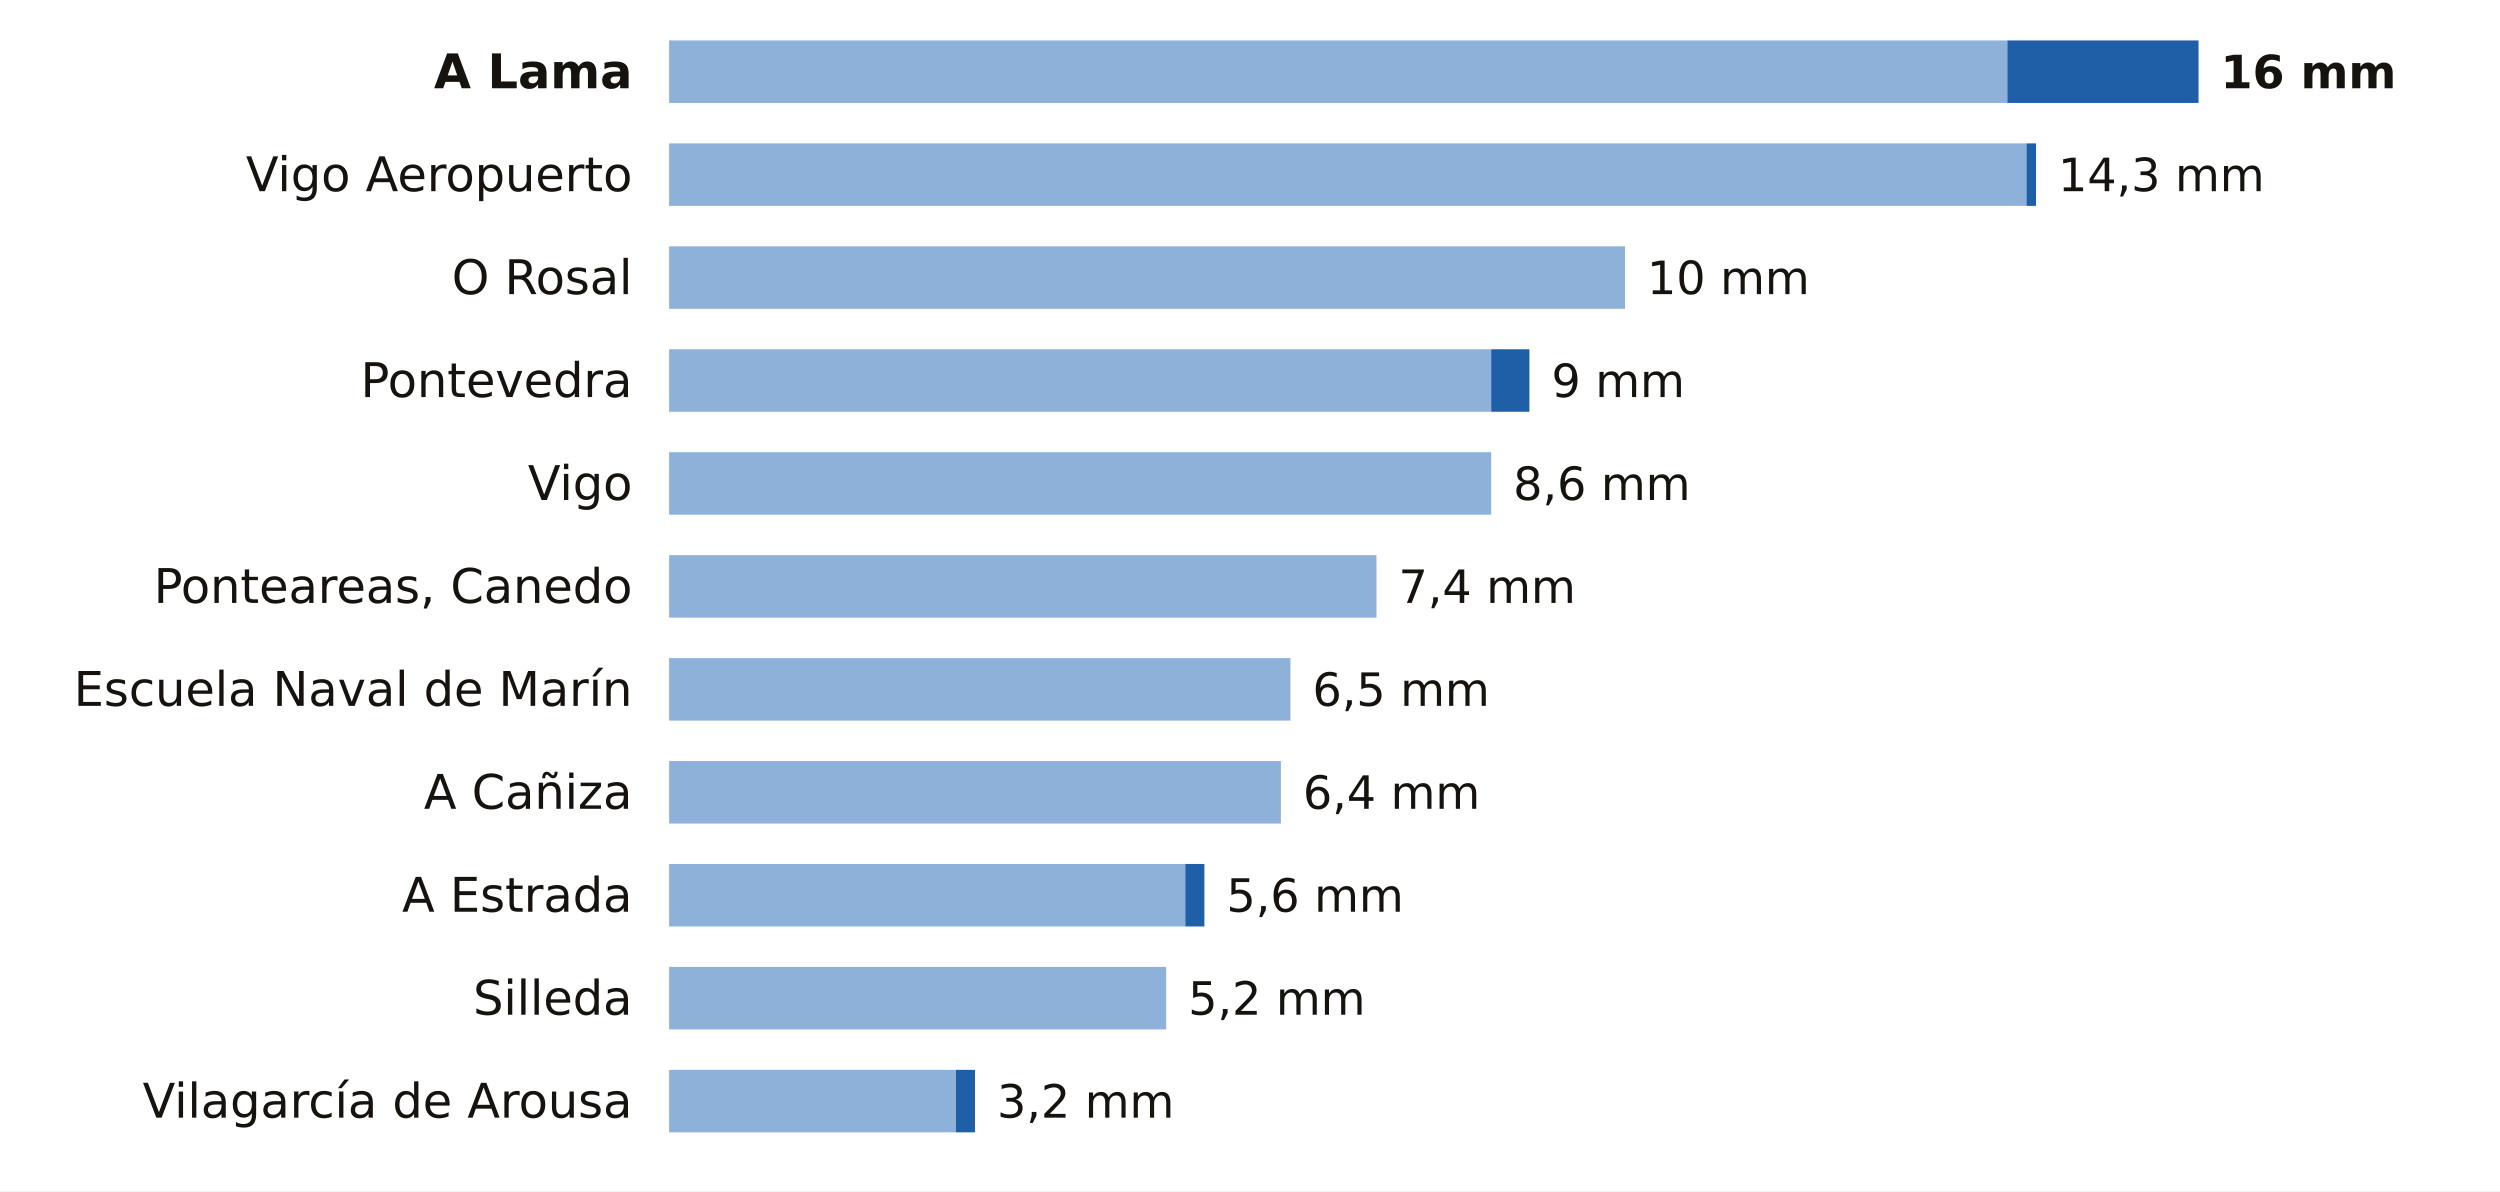
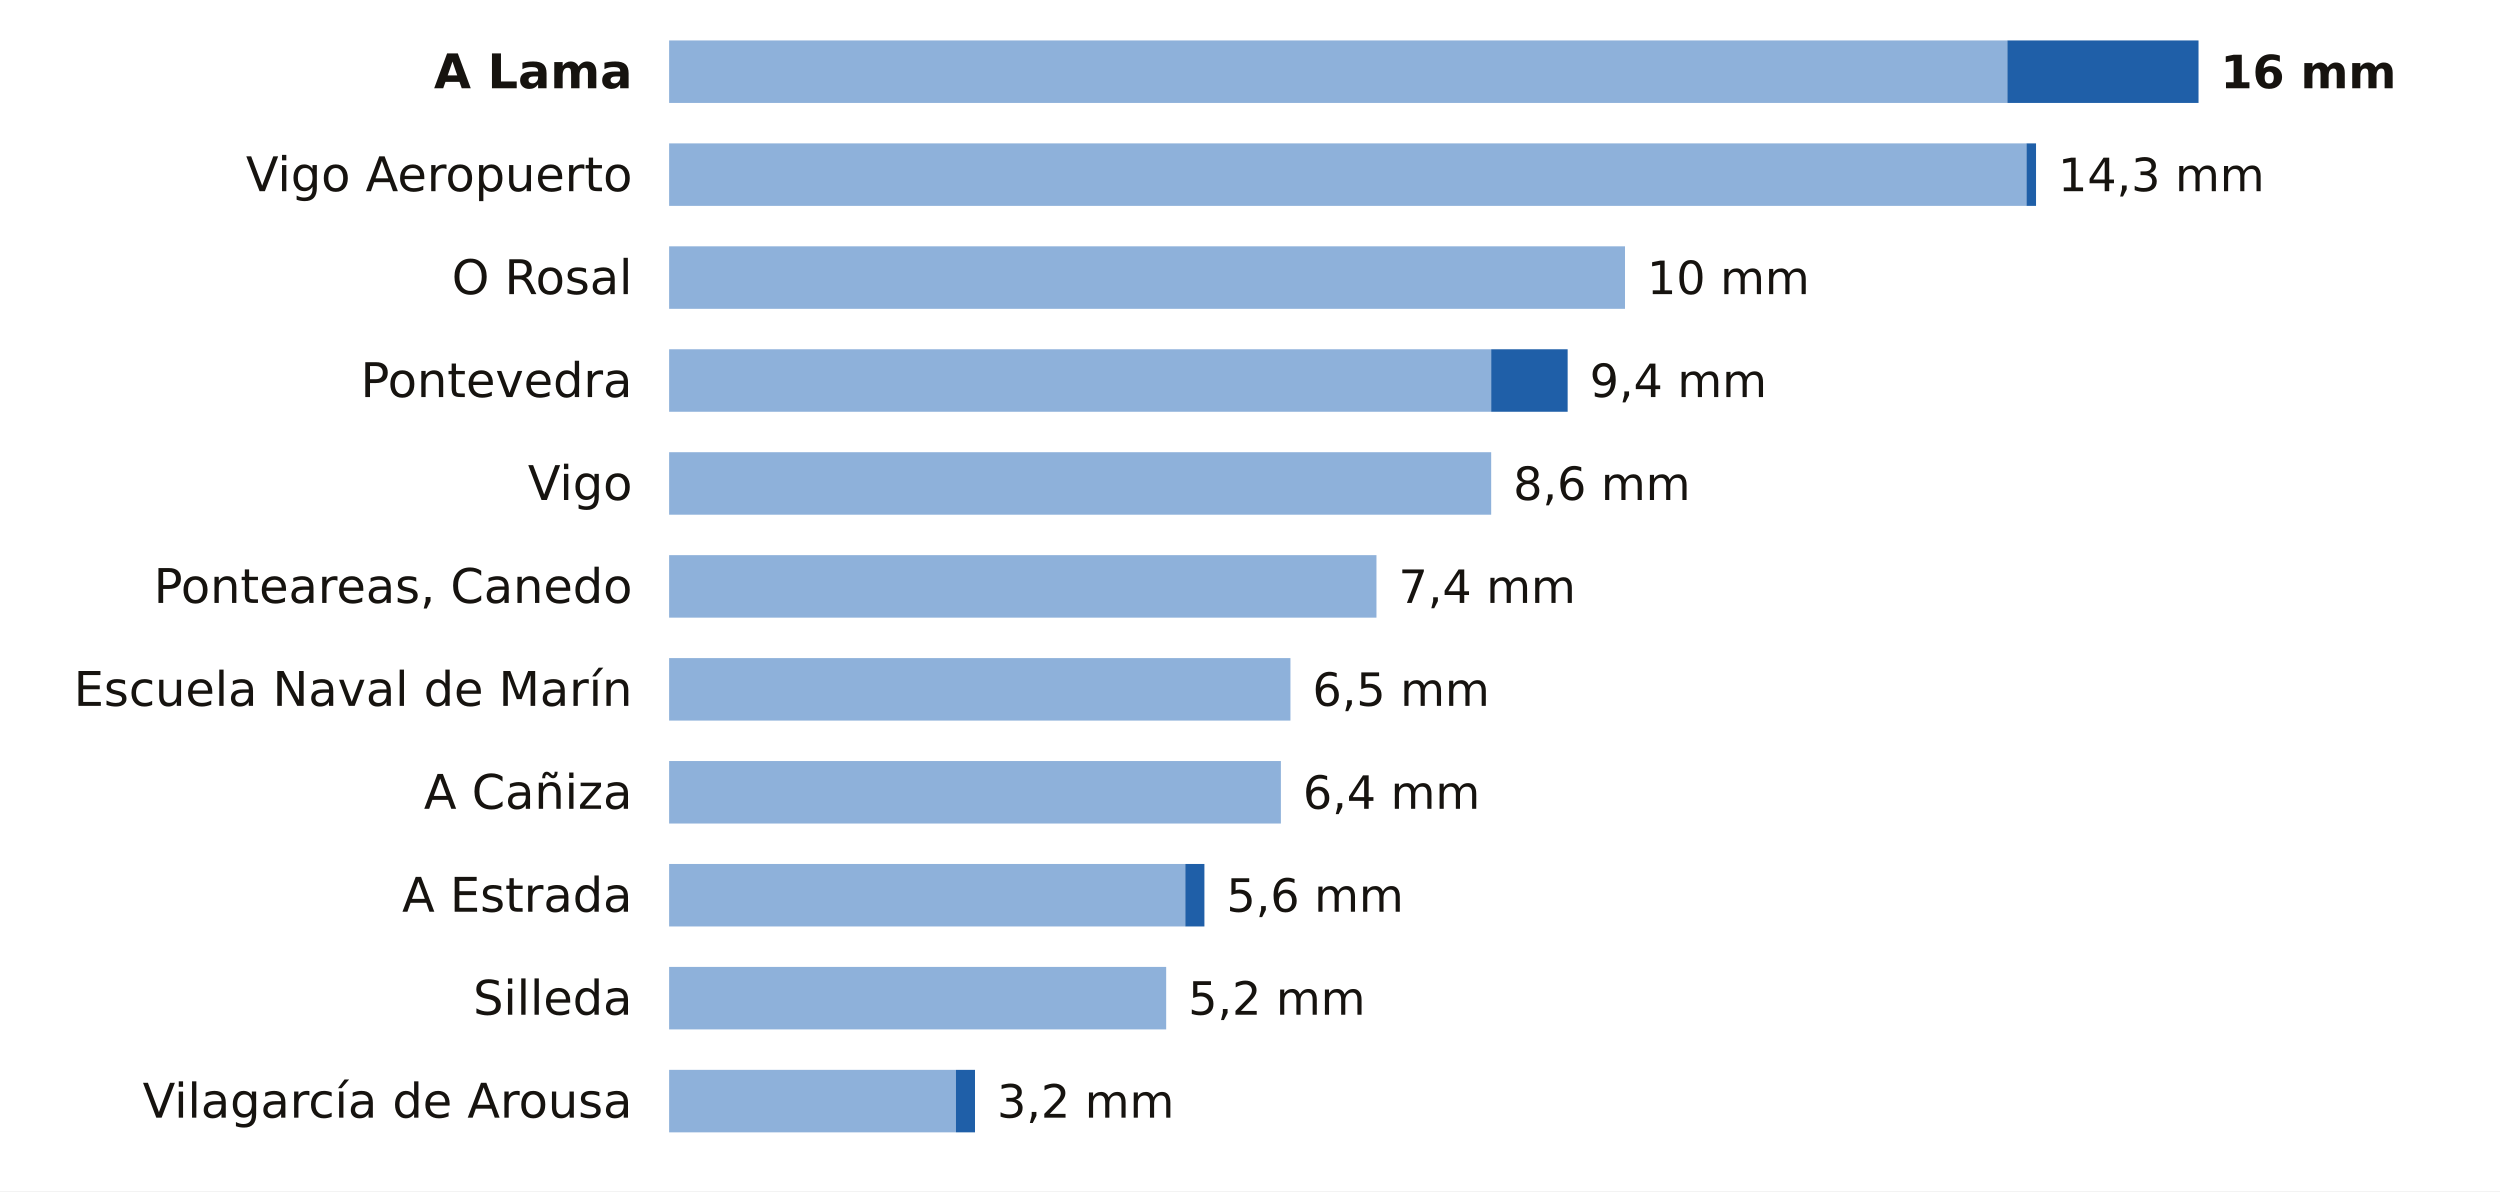
<svg xmlns="http://www.w3.org/2000/svg" viewBox="0 0 680 324" width="680" height="324" role="img" aria-label="La lluvia de los últimos 7 días en las estaciones de AEMET de Pontevedra">
  <rect width="680" height="324" fill="#FFFFFF" />
  <text x="172.0" y="24.0" font-size="13" fill="#16130F" text-anchor="end" font-weight="600" font-family="Public Sans, DejaVu Sans, Arial, sans-serif">A Lama</text>
  <rect x="182" y="11" width="364.0" height="17" fill="#8EB1DA" />
  <rect x="546.0" y="11" width="52.0" height="17" fill="#1F5FA8" />
  <text x="604.0" y="24.0" font-size="12.5" fill="#16130F" text-anchor="start" font-weight="700" font-family="Public Sans, DejaVu Sans, Arial, sans-serif">16 mm</text>
  <text x="172.0" y="52.0" font-size="13" fill="#16130F" text-anchor="end" font-weight="400" font-family="Public Sans, DejaVu Sans, Arial, sans-serif">Vigo Aeropuerto</text>
  <rect x="182" y="39" width="369.2" height="17" fill="#8EB1DA" />
  <rect x="551.2" y="39" width="2.6" height="17" fill="#1F5FA8" />
  <text x="559.8" y="52.0" font-size="12.5" fill="#16130F" text-anchor="start" font-weight="500" font-family="Public Sans, DejaVu Sans, Arial, sans-serif">14,3 mm</text>
  <text x="172.0" y="80.0" font-size="13" fill="#16130F" text-anchor="end" font-weight="400" font-family="Public Sans, DejaVu Sans, Arial, sans-serif">O Rosal</text>
  <rect x="182" y="67" width="260.0" height="17" fill="#8EB1DA" />
  <text x="448.0" y="80.0" font-size="12.5" fill="#16130F" text-anchor="start" font-weight="500" font-family="Public Sans, DejaVu Sans, Arial, sans-serif">10 mm</text>
  <text x="172.0" y="108.0" font-size="13" fill="#16130F" text-anchor="end" font-weight="400" font-family="Public Sans, DejaVu Sans, Arial, sans-serif">Pontevedra</text>
  <rect x="182" y="95" width="223.6" height="17" fill="#8EB1DA" />
-   <rect x="405.6" y="95" width="10.4" height="17" fill="#1F5FA8" />
-   <text x="422.0" y="108.0" font-size="12.5" fill="#16130F" text-anchor="start" font-weight="500" font-family="Public Sans, DejaVu Sans, Arial, sans-serif">9 mm</text>
+   <rect x="405.6" y="95" width="20.8" height="17" fill="#1F5FA8" />
+   <text x="432.4" y="108.0" font-size="12.5" fill="#16130F" text-anchor="start" font-weight="500" font-family="Public Sans, DejaVu Sans, Arial, sans-serif">9,4 mm</text>
  <text x="172.0" y="136.0" font-size="13" fill="#16130F" text-anchor="end" font-weight="400" font-family="Public Sans, DejaVu Sans, Arial, sans-serif">Vigo</text>
  <rect x="182" y="123" width="223.6" height="17" fill="#8EB1DA" />
  <text x="411.6" y="136.0" font-size="12.5" fill="#16130F" text-anchor="start" font-weight="500" font-family="Public Sans, DejaVu Sans, Arial, sans-serif">8,6 mm</text>
  <text x="172.0" y="164.0" font-size="13" fill="#16130F" text-anchor="end" font-weight="400" font-family="Public Sans, DejaVu Sans, Arial, sans-serif">Ponteareas, Canedo</text>
  <rect x="182" y="151" width="192.4" height="17" fill="#8EB1DA" />
  <text x="380.4" y="164.0" font-size="12.5" fill="#16130F" text-anchor="start" font-weight="500" font-family="Public Sans, DejaVu Sans, Arial, sans-serif">7,4 mm</text>
  <text x="172.0" y="192.0" font-size="13" fill="#16130F" text-anchor="end" font-weight="400" font-family="Public Sans, DejaVu Sans, Arial, sans-serif">Escuela Naval de Marín</text>
  <rect x="182" y="179" width="169.0" height="17" fill="#8EB1DA" />
  <text x="357.0" y="192.0" font-size="12.5" fill="#16130F" text-anchor="start" font-weight="500" font-family="Public Sans, DejaVu Sans, Arial, sans-serif">6,5 mm</text>
  <text x="172.0" y="220.0" font-size="13" fill="#16130F" text-anchor="end" font-weight="400" font-family="Public Sans, DejaVu Sans, Arial, sans-serif">A Cañiza</text>
  <rect x="182" y="207" width="166.4" height="17" fill="#8EB1DA" />
  <text x="354.4" y="220.0" font-size="12.5" fill="#16130F" text-anchor="start" font-weight="500" font-family="Public Sans, DejaVu Sans, Arial, sans-serif">6,4 mm</text>
  <text x="172.0" y="248.0" font-size="13" fill="#16130F" text-anchor="end" font-weight="400" font-family="Public Sans, DejaVu Sans, Arial, sans-serif">A Estrada</text>
  <rect x="182" y="235" width="140.4" height="17" fill="#8EB1DA" />
  <rect x="322.4" y="235" width="5.2" height="17" fill="#1F5FA8" />
  <text x="333.6" y="248.0" font-size="12.5" fill="#16130F" text-anchor="start" font-weight="500" font-family="Public Sans, DejaVu Sans, Arial, sans-serif">5,6 mm</text>
  <text x="172.0" y="276.0" font-size="13" fill="#16130F" text-anchor="end" font-weight="400" font-family="Public Sans, DejaVu Sans, Arial, sans-serif">Silleda</text>
  <rect x="182" y="263" width="135.2" height="17" fill="#8EB1DA" />
  <text x="323.2" y="276.0" font-size="12.5" fill="#16130F" text-anchor="start" font-weight="500" font-family="Public Sans, DejaVu Sans, Arial, sans-serif">5,2 mm</text>
  <text x="172.0" y="304.0" font-size="13" fill="#16130F" text-anchor="end" font-weight="400" font-family="Public Sans, DejaVu Sans, Arial, sans-serif">Vilagarcía de Arousa</text>
  <rect x="182" y="291" width="78.0" height="17" fill="#8EB1DA" />
  <rect x="260.0" y="291" width="5.2" height="17" fill="#1F5FA8" />
  <text x="271.2" y="304.0" font-size="12.5" fill="#16130F" text-anchor="start" font-weight="500" font-family="Public Sans, DejaVu Sans, Arial, sans-serif">3,2 mm</text>
</svg>
